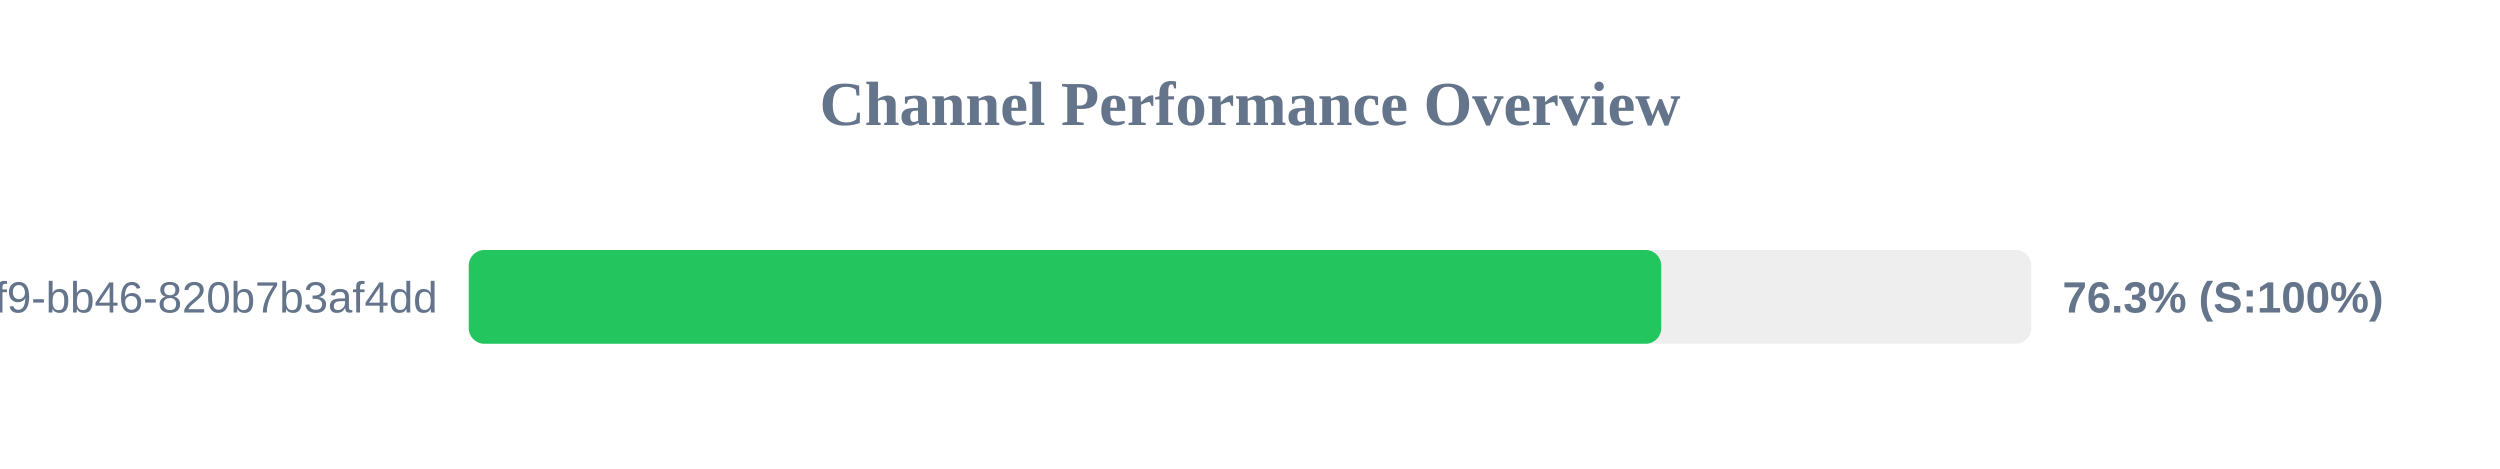
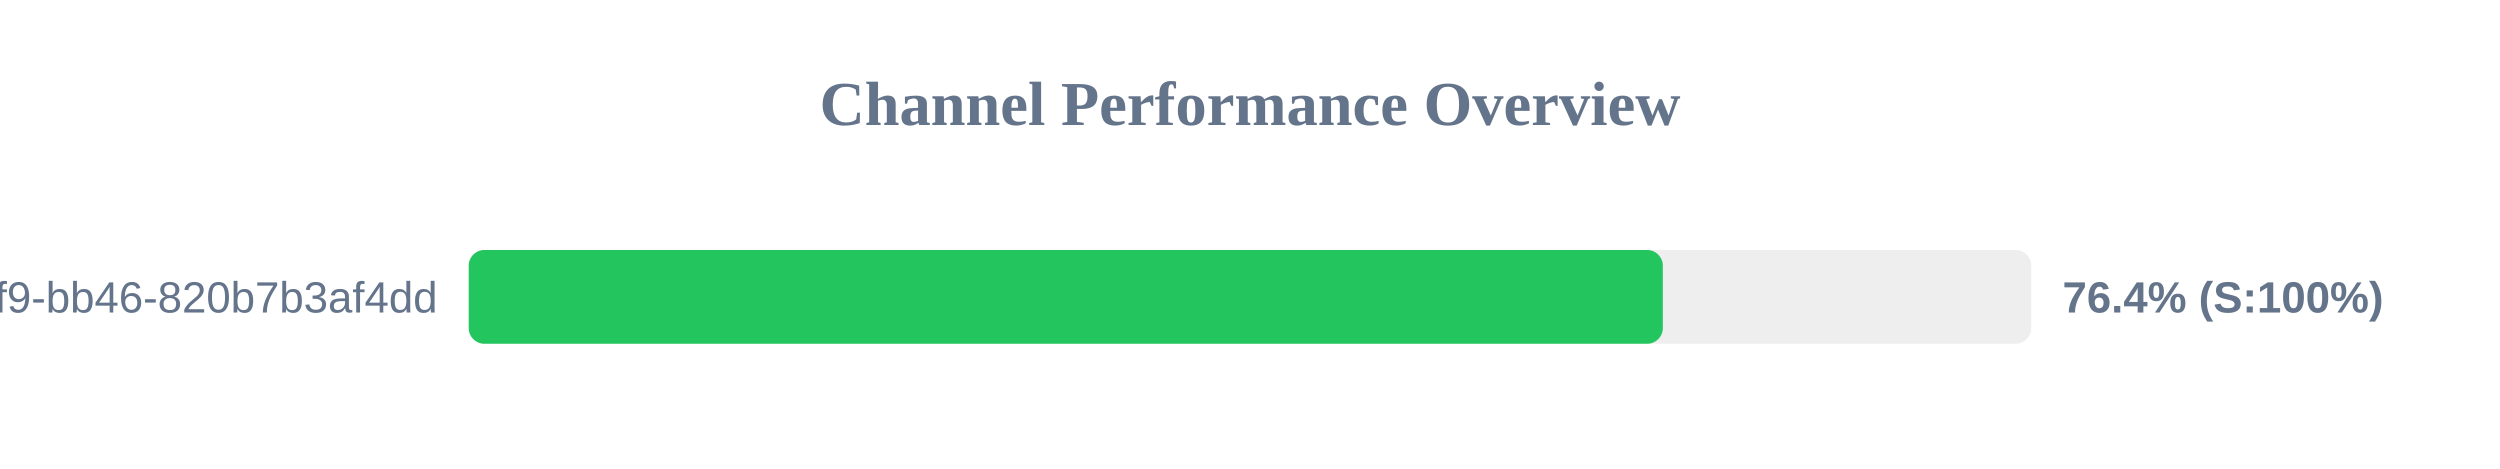
<svg xmlns="http://www.w3.org/2000/svg" width="800" height="150" version="1.1">
  <style>
        .row { font: 14px Arial; fill: #64748b; }
        .score { font: bold 14px Arial; fill: #64748b; }
    </style>
  <text x="400" y="40" text-anchor="middle" font-size="20px" font-weight="bold" fill="#64748b">Channel Performance Overview</text>
  <rect x="150" y="80" width="500" height="30" fill="#eee" rx="5" />
-   <rect x="150" y="80" width="381.6" height="30" fill="#22c55e" rx="5" />
+   <rect x="150" y="80" width="382.1" height="30" fill="#22c55e" rx="5" />
  <text x="140" y="100" text-anchor="end" class="row">?uuid=80b2ac81-ba69-41f9-bb46-820b7b3af4dd</text>
-   <text x="660" y="100" text-anchor="start" class="score">76.3% (S:100%)</text>
+   <text x="660" y="100" text-anchor="start" class="score">76.4% (S:100%)</text>
</svg>
